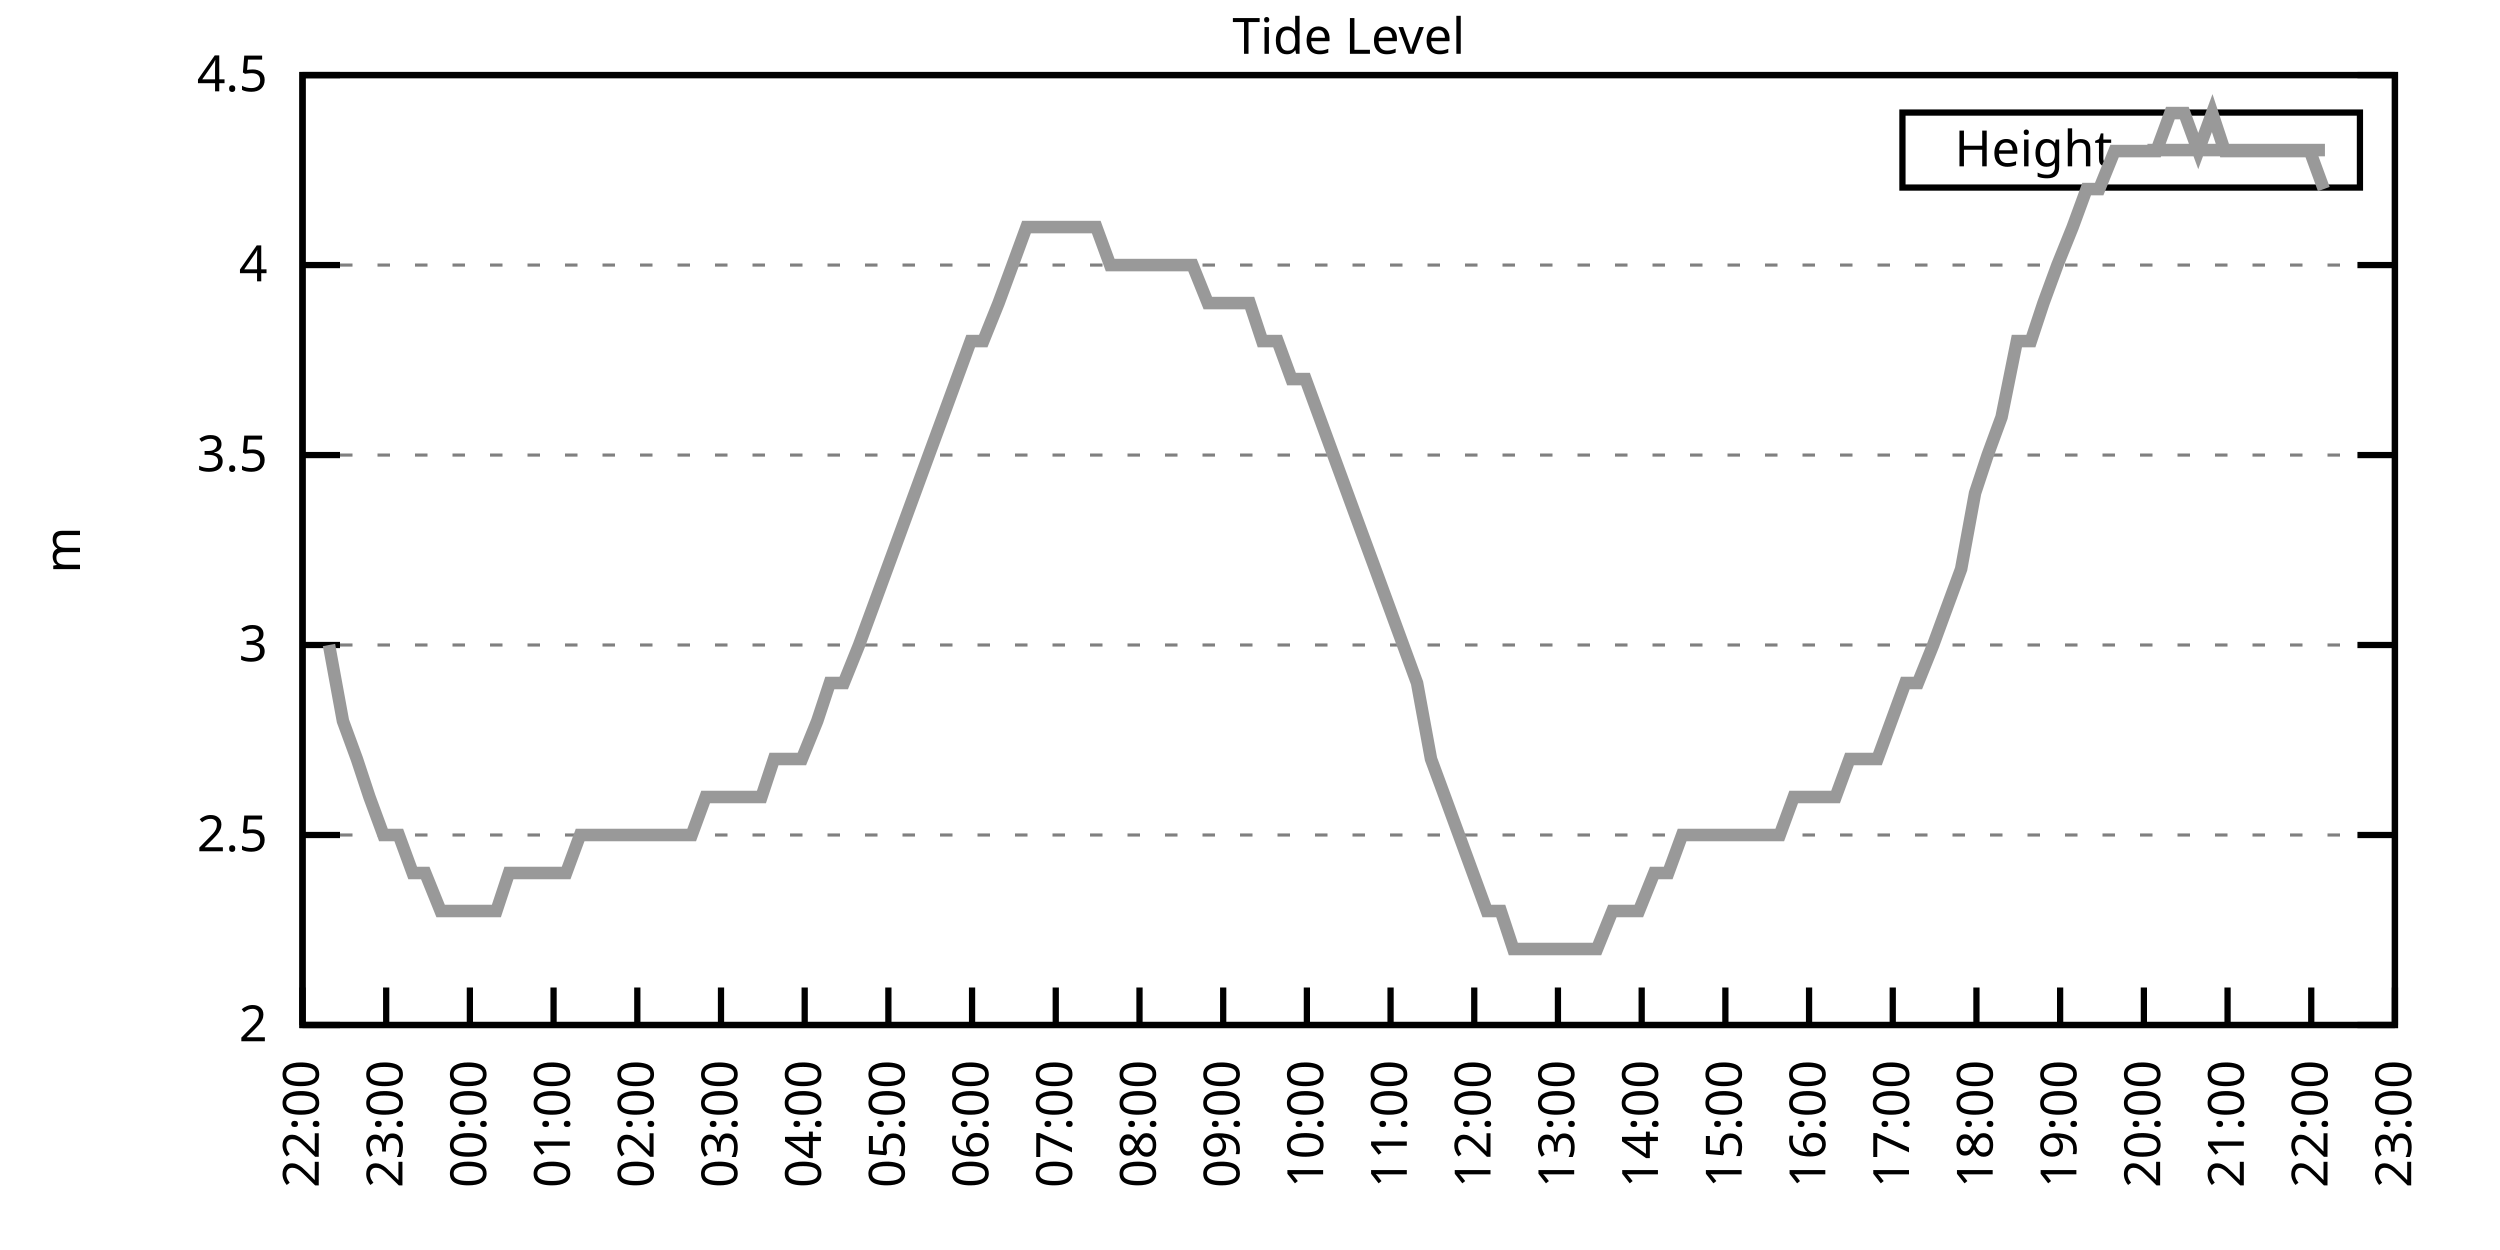
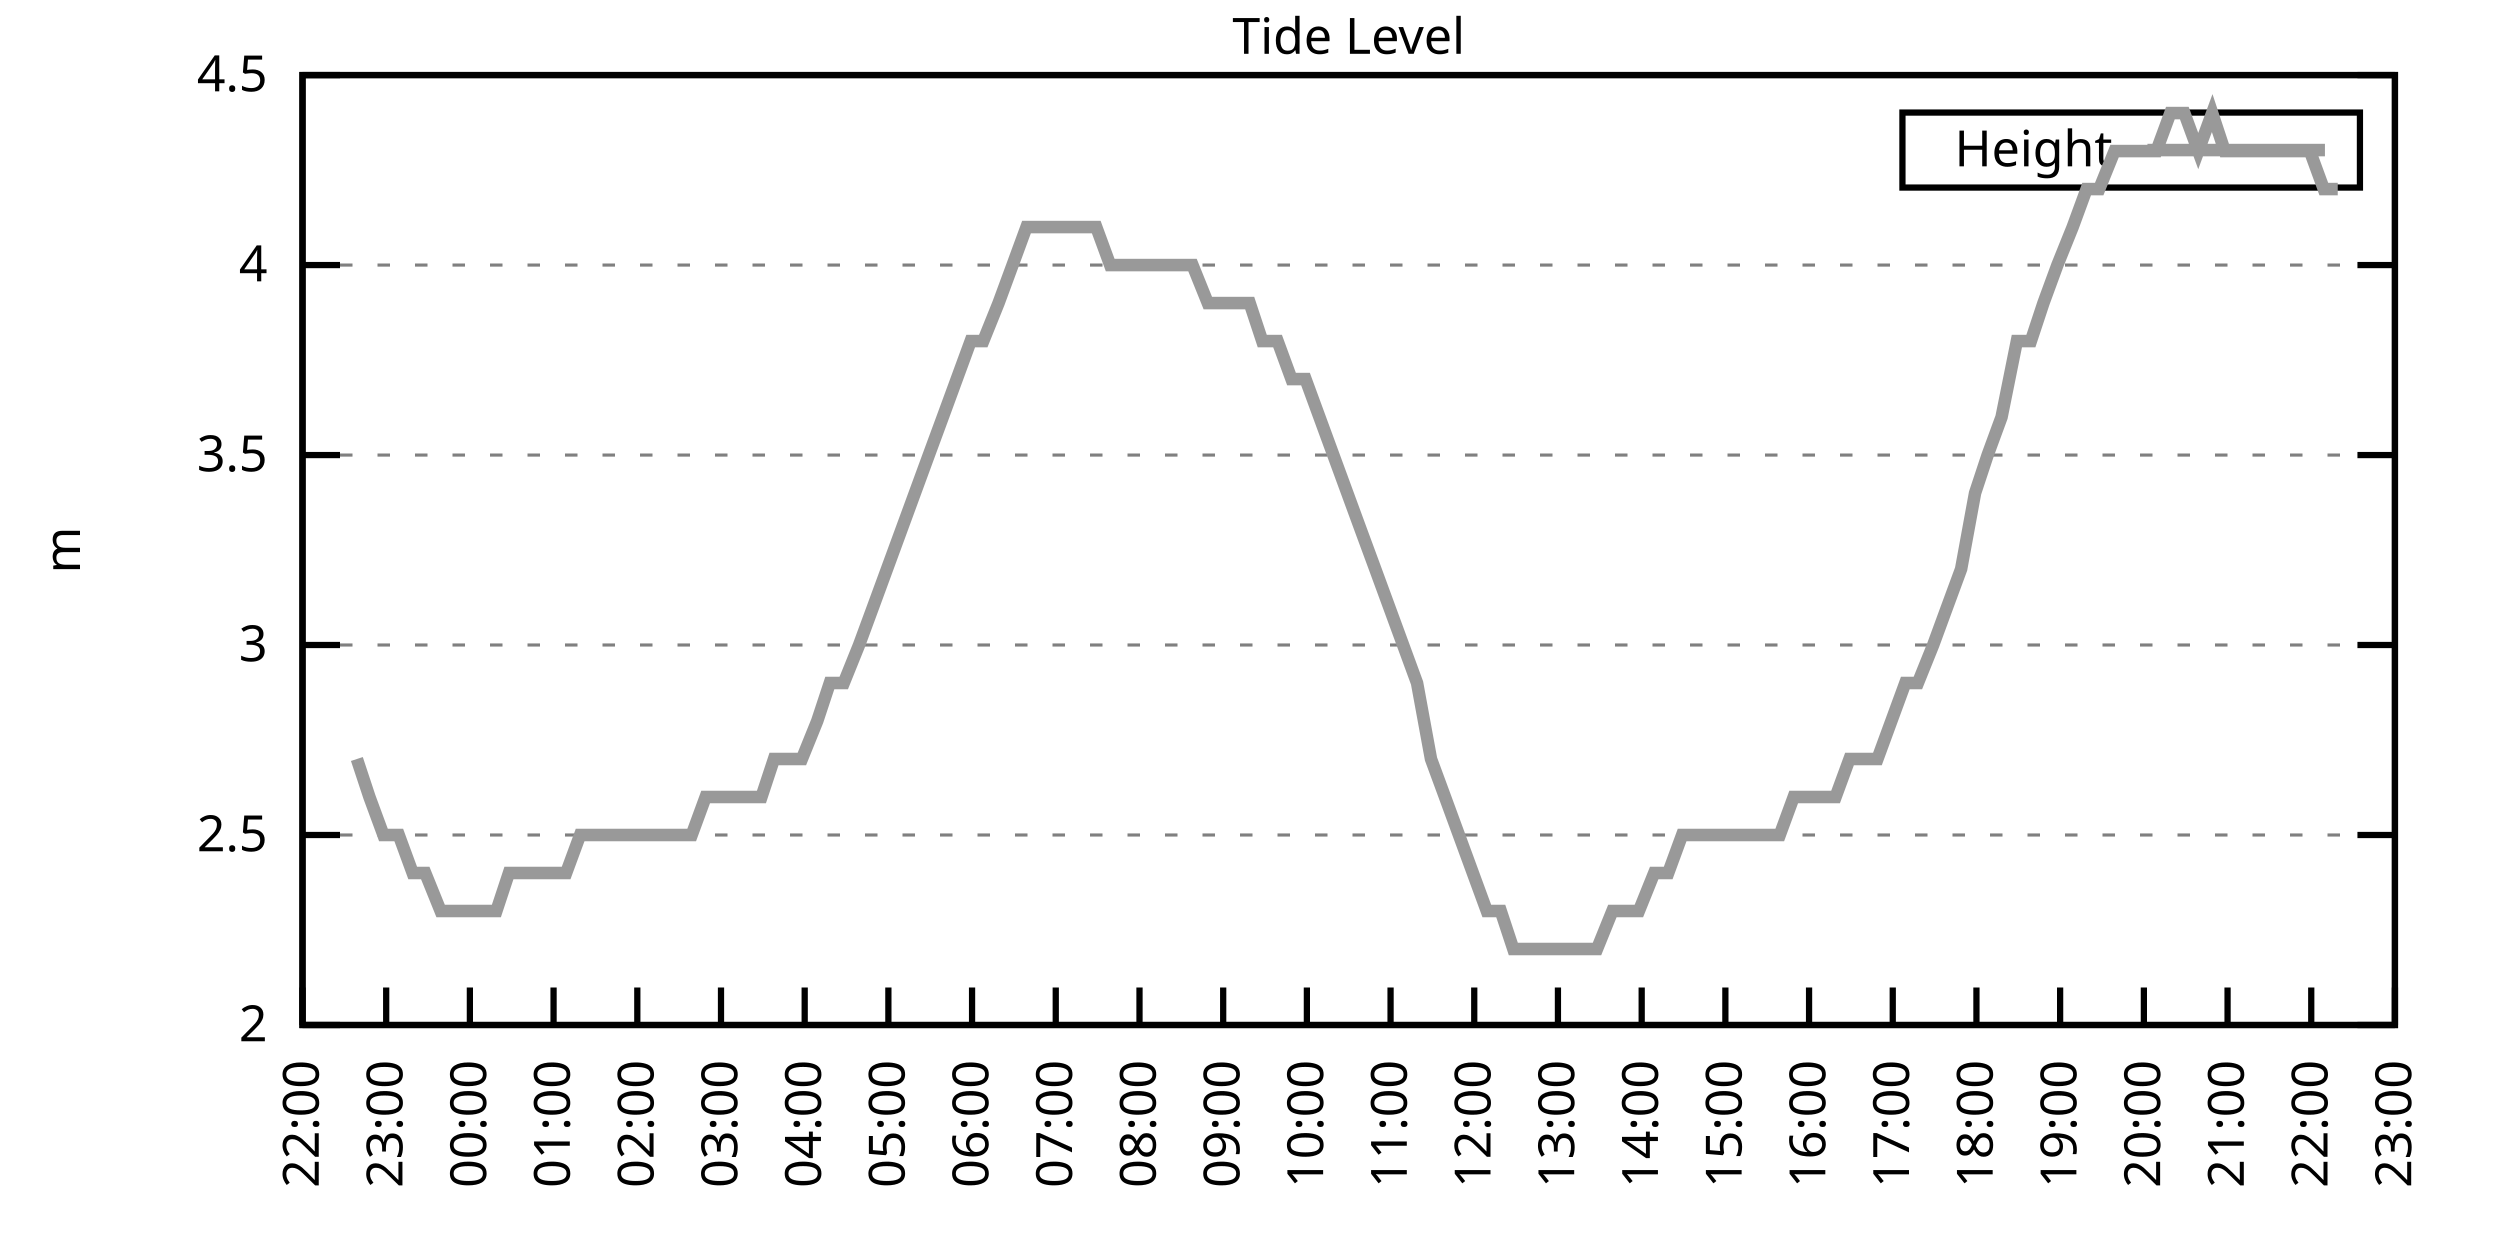
<svg xmlns="http://www.w3.org/2000/svg" xmlns:xlink="http://www.w3.org/1999/xlink" width="400" height="200" viewBox="0 0 400 200">
  <g id="gnuplot_canvas">
    <rect x="0" y="0" width="400" height="200" fill="none" />
    <defs>
      <circle id="gpDot" r="0.5" stroke-width="0.5" stroke="currentColor" />
      <path id="gpPt0" stroke-width="0.333" stroke="currentColor" d="M-1,0 h2 M0,-1 v2" />
      <path id="gpPt1" stroke-width="0.333" stroke="currentColor" d="M-1,-1 L1,1 M1,-1 L-1,1" />
      <path id="gpPt2" stroke-width="0.333" stroke="currentColor" d="M-1,0 L1,0 M0,-1 L0,1 M-1,-1 L1,1 M-1,1 L1,-1" />
      <rect id="gpPt3" stroke-width="0.333" stroke="currentColor" x="-1" y="-1" width="2" height="2" />
      <rect id="gpPt4" stroke-width="0.333" stroke="currentColor" fill="currentColor" x="-1" y="-1" width="2" height="2" />
      <circle id="gpPt5" stroke-width="0.333" stroke="currentColor" cx="0" cy="0" r="1" />
      <use xlink:href="#gpPt5" id="gpPt6" fill="currentColor" stroke="none" />
      <path id="gpPt7" stroke-width="0.333" stroke="currentColor" d="M0,-1.33 L-1.33,0.67 L1.33,0.67 z" />
      <use xlink:href="#gpPt7" id="gpPt8" fill="currentColor" stroke="none" />
      <use xlink:href="#gpPt7" id="gpPt9" stroke="currentColor" transform="rotate(180)" />
      <use xlink:href="#gpPt9" id="gpPt10" fill="currentColor" stroke="none" />
      <use xlink:href="#gpPt3" id="gpPt11" stroke="currentColor" transform="rotate(45)" />
      <use xlink:href="#gpPt11" id="gpPt12" fill="currentColor" stroke="none" />
      <path id="gpPt13" stroke-width="0.333" stroke="currentColor" d="M0,1.330 L1.265,0.411 L0.782,-1.067 L-0.782,-1.076 L-1.265,0.411 z" />
      <use xlink:href="#gpPt13" id="gpPt14" fill="currentColor" stroke="none" />
      <filter id="textbox" filterUnits="objectBoundingBox" x="0" y="0" height="1" width="1">
        <feFlood flood-color="white" flood-opacity="1" result="bgnd" />
        <feComposite in="SourceGraphic" in2="bgnd" operator="atop" />
      </filter>
      <filter id="greybox" filterUnits="objectBoundingBox" x="0" y="0" height="1" width="1">
        <feFlood flood-color="lightgrey" flood-opacity="1" result="grey" />
        <feComposite in="SourceGraphic" in2="grey" operator="atop" />
      </filter>
    </defs>
    <g fill="none" color="white" stroke="currentColor" stroke-width="1.00" stroke-linecap="butt" stroke-linejoin="miter">
</g>
    <g fill="none" color="black" stroke="currentColor" stroke-width="1.00" stroke-linecap="butt" stroke-linejoin="miter">
      <g stroke="none" shape-rendering="crispEdges">
        <polygon fill="rgb(255, 255, 255)" points="48.40,164.00 383.18,164.00 383.18,12.02 48.40,12.02 " />
      </g>
    </g>
    <g fill="none" color="black" stroke="currentColor" stroke-width="1.00" stroke-linecap="butt" stroke-linejoin="miter">
</g>
    <g fill="none" color="black" stroke="black" stroke-width="0.50" stroke-linecap="butt" stroke-linejoin="miter">
</g>
    <g fill="none" color="gray" stroke="currentColor" stroke-width="0.50" stroke-linecap="butt" stroke-linejoin="miter">
      <path stroke="gray" stroke-dasharray="2,4" class="gridline" d="M48.40,164.00 L383.19,164.00  " />
    </g>
    <g fill="none" color="gray" stroke="gray" stroke-width="1.00" stroke-linecap="butt" stroke-linejoin="miter">
</g>
    <g fill="none" color="black" stroke="currentColor" stroke-width="1.00" stroke-linecap="butt" stroke-linejoin="miter">
      <path stroke="black" d="M48.40,164.00 L54.40,164.00 M383.19,164.00 L377.19,164.00  " />
      <g transform="translate(42.80,166.60)" stroke="none" fill="black" font-family="Sans" font-size="8.00" text-anchor="end">
        <text>
          <tspan font-family="Sans"> 2</tspan>
        </text>
      </g>
    </g>
    <g fill="none" color="black" stroke="currentColor" stroke-width="1.00" stroke-linecap="butt" stroke-linejoin="miter">
</g>
    <g fill="none" color="black" stroke="black" stroke-width="0.50" stroke-linecap="butt" stroke-linejoin="miter">
</g>
    <g fill="none" color="gray" stroke="currentColor" stroke-width="0.50" stroke-linecap="butt" stroke-linejoin="miter">
      <path stroke="gray" stroke-dasharray="2,4" class="gridline" d="M48.40,133.60 L383.19,133.60  " />
    </g>
    <g fill="none" color="gray" stroke="gray" stroke-width="1.00" stroke-linecap="butt" stroke-linejoin="miter">
</g>
    <g fill="none" color="black" stroke="currentColor" stroke-width="1.00" stroke-linecap="butt" stroke-linejoin="miter">
      <path stroke="black" d="M48.40,133.60 L54.40,133.60 M383.19,133.60 L377.19,133.60  " />
      <g transform="translate(42.80,136.20)" stroke="none" fill="black" font-family="Sans" font-size="8.00" text-anchor="end">
        <text>
          <tspan font-family="Sans"> 2.5</tspan>
        </text>
      </g>
    </g>
    <g fill="none" color="black" stroke="currentColor" stroke-width="1.00" stroke-linecap="butt" stroke-linejoin="miter">
</g>
    <g fill="none" color="black" stroke="black" stroke-width="0.50" stroke-linecap="butt" stroke-linejoin="miter">
</g>
    <g fill="none" color="gray" stroke="currentColor" stroke-width="0.50" stroke-linecap="butt" stroke-linejoin="miter">
      <path stroke="gray" stroke-dasharray="2,4" class="gridline" d="M48.40,103.20 L383.19,103.20  " />
    </g>
    <g fill="none" color="gray" stroke="gray" stroke-width="1.00" stroke-linecap="butt" stroke-linejoin="miter">
</g>
    <g fill="none" color="black" stroke="currentColor" stroke-width="1.00" stroke-linecap="butt" stroke-linejoin="miter">
      <path stroke="black" d="M48.40,103.20 L54.40,103.20 M383.19,103.20 L377.19,103.20  " />
      <g transform="translate(42.80,105.80)" stroke="none" fill="black" font-family="Sans" font-size="8.00" text-anchor="end">
        <text>
          <tspan font-family="Sans"> 3</tspan>
        </text>
      </g>
    </g>
    <g fill="none" color="black" stroke="currentColor" stroke-width="1.00" stroke-linecap="butt" stroke-linejoin="miter">
</g>
    <g fill="none" color="black" stroke="black" stroke-width="0.50" stroke-linecap="butt" stroke-linejoin="miter">
</g>
    <g fill="none" color="gray" stroke="currentColor" stroke-width="0.50" stroke-linecap="butt" stroke-linejoin="miter">
      <path stroke="gray" stroke-dasharray="2,4" class="gridline" d="M48.40,72.81 L383.19,72.81  " />
    </g>
    <g fill="none" color="gray" stroke="gray" stroke-width="1.00" stroke-linecap="butt" stroke-linejoin="miter">
</g>
    <g fill="none" color="black" stroke="currentColor" stroke-width="1.00" stroke-linecap="butt" stroke-linejoin="miter">
      <path stroke="black" d="M48.40,72.81 L54.40,72.81 M383.19,72.81 L377.19,72.81  " />
      <g transform="translate(42.80,75.41)" stroke="none" fill="black" font-family="Sans" font-size="8.00" text-anchor="end">
        <text>
          <tspan font-family="Sans"> 3.5</tspan>
        </text>
      </g>
    </g>
    <g fill="none" color="black" stroke="currentColor" stroke-width="1.00" stroke-linecap="butt" stroke-linejoin="miter">
</g>
    <g fill="none" color="black" stroke="black" stroke-width="0.50" stroke-linecap="butt" stroke-linejoin="miter">
</g>
    <g fill="none" color="gray" stroke="currentColor" stroke-width="0.50" stroke-linecap="butt" stroke-linejoin="miter">
      <path stroke="gray" stroke-dasharray="2,4" class="gridline" d="M48.40,42.41 L383.19,42.41  " />
    </g>
    <g fill="none" color="gray" stroke="gray" stroke-width="1.00" stroke-linecap="butt" stroke-linejoin="miter">
</g>
    <g fill="none" color="black" stroke="currentColor" stroke-width="1.00" stroke-linecap="butt" stroke-linejoin="miter">
      <path stroke="black" d="M48.40,42.41 L54.40,42.41 M383.19,42.41 L377.19,42.41  " />
      <g transform="translate(42.80,45.01)" stroke="none" fill="black" font-family="Sans" font-size="8.00" text-anchor="end">
        <text>
          <tspan font-family="Sans"> 4</tspan>
        </text>
      </g>
    </g>
    <g fill="none" color="black" stroke="currentColor" stroke-width="1.00" stroke-linecap="butt" stroke-linejoin="miter">
</g>
    <g fill="none" color="black" stroke="black" stroke-width="0.50" stroke-linecap="butt" stroke-linejoin="miter">
</g>
    <g fill="none" color="gray" stroke="currentColor" stroke-width="0.50" stroke-linecap="butt" stroke-linejoin="miter">
      <path stroke="gray" stroke-dasharray="2,4" class="gridline" d="M48.40,12.01 L383.19,12.01  " />
    </g>
    <g fill="none" color="gray" stroke="gray" stroke-width="1.00" stroke-linecap="butt" stroke-linejoin="miter">
</g>
    <g fill="none" color="black" stroke="currentColor" stroke-width="1.00" stroke-linecap="butt" stroke-linejoin="miter">
      <path stroke="black" d="M48.40,12.01 L54.40,12.01 M383.19,12.01 L377.19,12.01  " />
      <g transform="translate(42.80,14.61)" stroke="none" fill="black" font-family="Sans" font-size="8.00" text-anchor="end">
        <text>
          <tspan font-family="Sans"> 4.5</tspan>
        </text>
      </g>
    </g>
    <g fill="none" color="black" stroke="currentColor" stroke-width="1.00" stroke-linecap="butt" stroke-linejoin="miter">
      <path stroke="black" d="M48.40,164.00 L48.40,158.00  " />
      <g transform="translate(51.00,169.60) rotate(270.00)" stroke="none" fill="black" font-family="Sans" font-size="8.00" text-anchor="end">
        <text>
          <tspan font-family="Sans">22:00</tspan>
        </text>
      </g>
    </g>
    <g fill="none" color="black" stroke="currentColor" stroke-width="1.00" stroke-linecap="butt" stroke-linejoin="miter">
      <path stroke="black" d="M61.79,164.00 L61.79,158.00  " />
      <g transform="translate(64.39,169.60) rotate(270.00)" stroke="none" fill="black" font-family="Sans" font-size="8.00" text-anchor="end">
        <text>
          <tspan font-family="Sans">23:00</tspan>
        </text>
      </g>
    </g>
    <g fill="none" color="black" stroke="currentColor" stroke-width="1.00" stroke-linecap="butt" stroke-linejoin="miter">
      <path stroke="black" d="M75.18,164.00 L75.18,158.00  " />
      <g transform="translate(77.78,169.60) rotate(270.00)" stroke="none" fill="black" font-family="Sans" font-size="8.00" text-anchor="end">
        <text>
          <tspan font-family="Sans">00:00</tspan>
        </text>
      </g>
    </g>
    <g fill="none" color="black" stroke="currentColor" stroke-width="1.00" stroke-linecap="butt" stroke-linejoin="miter">
      <path stroke="black" d="M88.57,164.00 L88.57,158.00  " />
      <g transform="translate(91.17,169.60) rotate(270.00)" stroke="none" fill="black" font-family="Sans" font-size="8.00" text-anchor="end">
        <text>
          <tspan font-family="Sans">01:00</tspan>
        </text>
      </g>
    </g>
    <g fill="none" color="black" stroke="currentColor" stroke-width="1.00" stroke-linecap="butt" stroke-linejoin="miter">
      <path stroke="black" d="M101.97,164.00 L101.97,158.00  " />
      <g transform="translate(104.57,169.60) rotate(270.00)" stroke="none" fill="black" font-family="Sans" font-size="8.00" text-anchor="end">
        <text>
          <tspan font-family="Sans">02:00</tspan>
        </text>
      </g>
    </g>
    <g fill="none" color="black" stroke="currentColor" stroke-width="1.00" stroke-linecap="butt" stroke-linejoin="miter">
      <path stroke="black" d="M115.36,164.00 L115.36,158.00  " />
      <g transform="translate(117.96,169.60) rotate(270.00)" stroke="none" fill="black" font-family="Sans" font-size="8.00" text-anchor="end">
        <text>
          <tspan font-family="Sans">03:00</tspan>
        </text>
      </g>
    </g>
    <g fill="none" color="black" stroke="currentColor" stroke-width="1.00" stroke-linecap="butt" stroke-linejoin="miter">
      <path stroke="black" d="M128.75,164.00 L128.75,158.00  " />
      <g transform="translate(131.35,169.60) rotate(270.00)" stroke="none" fill="black" font-family="Sans" font-size="8.00" text-anchor="end">
        <text>
          <tspan font-family="Sans">04:00</tspan>
        </text>
      </g>
    </g>
    <g fill="none" color="black" stroke="currentColor" stroke-width="1.00" stroke-linecap="butt" stroke-linejoin="miter">
      <path stroke="black" d="M142.14,164.00 L142.14,158.00  " />
      <g transform="translate(144.74,169.60) rotate(270.00)" stroke="none" fill="black" font-family="Sans" font-size="8.00" text-anchor="end">
        <text>
          <tspan font-family="Sans">05:00</tspan>
        </text>
      </g>
    </g>
    <g fill="none" color="black" stroke="currentColor" stroke-width="1.00" stroke-linecap="butt" stroke-linejoin="miter">
      <path stroke="black" d="M155.53,164.00 L155.53,158.00  " />
      <g transform="translate(158.13,169.60) rotate(270.00)" stroke="none" fill="black" font-family="Sans" font-size="8.00" text-anchor="end">
        <text>
          <tspan font-family="Sans">06:00</tspan>
        </text>
      </g>
    </g>
    <g fill="none" color="black" stroke="currentColor" stroke-width="1.00" stroke-linecap="butt" stroke-linejoin="miter">
      <path stroke="black" d="M168.92,164.00 L168.92,158.00  " />
      <g transform="translate(171.52,169.60) rotate(270.00)" stroke="none" fill="black" font-family="Sans" font-size="8.00" text-anchor="end">
        <text>
          <tspan font-family="Sans">07:00</tspan>
        </text>
      </g>
    </g>
    <g fill="none" color="black" stroke="currentColor" stroke-width="1.00" stroke-linecap="butt" stroke-linejoin="miter">
      <path stroke="black" d="M182.32,164.00 L182.32,158.00  " />
      <g transform="translate(184.92,169.60) rotate(270.00)" stroke="none" fill="black" font-family="Sans" font-size="8.00" text-anchor="end">
        <text>
          <tspan font-family="Sans">08:00</tspan>
        </text>
      </g>
    </g>
    <g fill="none" color="black" stroke="currentColor" stroke-width="1.00" stroke-linecap="butt" stroke-linejoin="miter">
      <path stroke="black" d="M195.71,164.00 L195.71,158.00  " />
      <g transform="translate(198.31,169.60) rotate(270.00)" stroke="none" fill="black" font-family="Sans" font-size="8.00" text-anchor="end">
        <text>
          <tspan font-family="Sans">09:00</tspan>
        </text>
      </g>
    </g>
    <g fill="none" color="black" stroke="currentColor" stroke-width="1.00" stroke-linecap="butt" stroke-linejoin="miter">
      <path stroke="black" d="M209.10,164.00 L209.10,158.00  " />
      <g transform="translate(211.70,169.60) rotate(270.00)" stroke="none" fill="black" font-family="Sans" font-size="8.00" text-anchor="end">
        <text>
          <tspan font-family="Sans">10:00</tspan>
        </text>
      </g>
    </g>
    <g fill="none" color="black" stroke="currentColor" stroke-width="1.00" stroke-linecap="butt" stroke-linejoin="miter">
      <path stroke="black" d="M222.49,164.00 L222.49,158.00  " />
      <g transform="translate(225.09,169.60) rotate(270.00)" stroke="none" fill="black" font-family="Sans" font-size="8.00" text-anchor="end">
        <text>
          <tspan font-family="Sans">11:00</tspan>
        </text>
      </g>
    </g>
    <g fill="none" color="black" stroke="currentColor" stroke-width="1.00" stroke-linecap="butt" stroke-linejoin="miter">
      <path stroke="black" d="M235.88,164.00 L235.88,158.00  " />
      <g transform="translate(238.48,169.60) rotate(270.00)" stroke="none" fill="black" font-family="Sans" font-size="8.00" text-anchor="end">
        <text>
          <tspan font-family="Sans">12:00</tspan>
        </text>
      </g>
    </g>
    <g fill="none" color="black" stroke="currentColor" stroke-width="1.00" stroke-linecap="butt" stroke-linejoin="miter">
      <path stroke="black" d="M249.27,164.00 L249.27,158.00  " />
      <g transform="translate(251.87,169.60) rotate(270.00)" stroke="none" fill="black" font-family="Sans" font-size="8.00" text-anchor="end">
        <text>
          <tspan font-family="Sans">13:00</tspan>
        </text>
      </g>
    </g>
    <g fill="none" color="black" stroke="currentColor" stroke-width="1.00" stroke-linecap="butt" stroke-linejoin="miter">
      <path stroke="black" d="M262.67,164.00 L262.67,158.00  " />
      <g transform="translate(265.27,169.60) rotate(270.00)" stroke="none" fill="black" font-family="Sans" font-size="8.00" text-anchor="end">
        <text>
          <tspan font-family="Sans">14:00</tspan>
        </text>
      </g>
    </g>
    <g fill="none" color="black" stroke="currentColor" stroke-width="1.00" stroke-linecap="butt" stroke-linejoin="miter">
      <path stroke="black" d="M276.06,164.00 L276.06,158.00  " />
      <g transform="translate(278.66,169.60) rotate(270.00)" stroke="none" fill="black" font-family="Sans" font-size="8.00" text-anchor="end">
        <text>
          <tspan font-family="Sans">15:00</tspan>
        </text>
      </g>
    </g>
    <g fill="none" color="black" stroke="currentColor" stroke-width="1.00" stroke-linecap="butt" stroke-linejoin="miter">
      <path stroke="black" d="M289.45,164.00 L289.45,158.00  " />
      <g transform="translate(292.05,169.60) rotate(270.00)" stroke="none" fill="black" font-family="Sans" font-size="8.00" text-anchor="end">
        <text>
          <tspan font-family="Sans">16:00</tspan>
        </text>
      </g>
    </g>
    <g fill="none" color="black" stroke="currentColor" stroke-width="1.00" stroke-linecap="butt" stroke-linejoin="miter">
      <path stroke="black" d="M302.84,164.00 L302.84,158.00  " />
      <g transform="translate(305.44,169.60) rotate(270.00)" stroke="none" fill="black" font-family="Sans" font-size="8.00" text-anchor="end">
        <text>
          <tspan font-family="Sans">17:00</tspan>
        </text>
      </g>
    </g>
    <g fill="none" color="black" stroke="currentColor" stroke-width="1.00" stroke-linecap="butt" stroke-linejoin="miter">
      <path stroke="black" d="M316.23,164.00 L316.23,158.00  " />
      <g transform="translate(318.83,169.60) rotate(270.00)" stroke="none" fill="black" font-family="Sans" font-size="8.00" text-anchor="end">
        <text>
          <tspan font-family="Sans">18:00</tspan>
        </text>
      </g>
    </g>
    <g fill="none" color="black" stroke="currentColor" stroke-width="1.00" stroke-linecap="butt" stroke-linejoin="miter">
      <path stroke="black" d="M329.62,164.00 L329.62,158.00  " />
      <g transform="translate(332.22,169.60) rotate(270.00)" stroke="none" fill="black" font-family="Sans" font-size="8.00" text-anchor="end">
        <text>
          <tspan font-family="Sans">19:00</tspan>
        </text>
      </g>
    </g>
    <g fill="none" color="black" stroke="currentColor" stroke-width="1.00" stroke-linecap="butt" stroke-linejoin="miter">
      <path stroke="black" d="M343.02,164.00 L343.02,158.00  " />
      <g transform="translate(345.62,169.60) rotate(270.00)" stroke="none" fill="black" font-family="Sans" font-size="8.00" text-anchor="end">
        <text>
          <tspan font-family="Sans">20:00</tspan>
        </text>
      </g>
    </g>
    <g fill="none" color="black" stroke="currentColor" stroke-width="1.00" stroke-linecap="butt" stroke-linejoin="miter">
      <path stroke="black" d="M356.41,164.00 L356.41,158.00  " />
      <g transform="translate(359.01,169.60) rotate(270.00)" stroke="none" fill="black" font-family="Sans" font-size="8.00" text-anchor="end">
        <text>
          <tspan font-family="Sans">21:00</tspan>
        </text>
      </g>
    </g>
    <g fill="none" color="black" stroke="currentColor" stroke-width="1.00" stroke-linecap="butt" stroke-linejoin="miter">
      <path stroke="black" d="M369.80,164.00 L369.80,158.00  " />
      <g transform="translate(372.40,169.60) rotate(270.00)" stroke="none" fill="black" font-family="Sans" font-size="8.00" text-anchor="end">
        <text>
          <tspan font-family="Sans">22:00</tspan>
        </text>
      </g>
    </g>
    <g fill="none" color="black" stroke="currentColor" stroke-width="1.00" stroke-linecap="butt" stroke-linejoin="miter">
      <path stroke="black" d="M383.19,164.00 L383.19,158.00  " />
      <g transform="translate(385.79,169.60) rotate(270.00)" stroke="none" fill="black" font-family="Sans" font-size="8.00" text-anchor="end">
        <text>
          <tspan font-family="Sans">23:00</tspan>
        </text>
      </g>
    </g>
    <g fill="none" color="black" stroke="currentColor" stroke-width="1.00" stroke-linecap="butt" stroke-linejoin="miter">
</g>
    <g fill="none" color="black" stroke="currentColor" stroke-width="1.00" stroke-linecap="butt" stroke-linejoin="miter">
      <path stroke="black" d="M48.40,12.01 L48.40,164.00 L383.19,164.00 L383.19,12.01 L48.40,12.01 Z  " />
    </g>
    <g fill="none" color="black" stroke="currentColor" stroke-width="1.00" stroke-linecap="butt" stroke-linejoin="miter">
</g>
    <g fill="none" color="black" stroke="currentColor" stroke-width="1.00" stroke-linecap="butt" stroke-linejoin="miter">
      <path stroke="black" d="M304.39,30.01 L304.39,18.01 L377.59,18.01 L377.59,30.01 L304.39,30.01 Z  " />
    </g>
    <g id="Tide_level_plot_1">
      <g fill="none" color="white" stroke="black" stroke-width="2.00" stroke-linecap="butt" stroke-linejoin="miter">
</g>
      <g fill="none" color="black" stroke="currentColor" stroke-width="2.00" stroke-linecap="butt" stroke-linejoin="miter">
        <g transform="translate(337.99,26.61)" stroke="none" fill="black" font-family="Sans" font-size="8.00" text-anchor="end">
          <text>
            <tspan font-family="Sans">Height</tspan>
          </text>
        </g>
      </g>
      <g fill="none" color="black" stroke="currentColor" stroke-width="2.00" stroke-linecap="butt" stroke-linejoin="miter">
-         <path stroke="rgb(153, 153, 153)" d="M343.59,24.01 L371.99,24.01 M52.64,103.20 L54.87,115.36 L57.10,121.44 L59.11,127.52 L61.35,133.60 L63.80,133.60   L66.03,139.68 L68.04,139.68 L70.50,145.76 L72.73,145.76 L74.96,145.76 L77.19,145.76 L79.42,145.76 L81.43,139.68   L83.66,139.68 L85.90,139.68 L88.13,139.68 L90.58,139.68 L92.82,133.60 L95.05,133.60 L97.06,133.60 L99.29,133.60   L101.52,133.60 L103.98,133.60 L106.21,133.60 L108.44,133.60 L110.67,133.60 L112.90,127.52 L115.13,127.52 L117.14,127.52   L119.60,127.52 L121.83,127.52 L123.84,121.44 L126.29,121.44 L128.30,121.44 L130.76,115.36 L132.77,109.28 L135.00,109.28   L137.45,103.20 L139.69,97.12 L144.15,84.97 L146.38,78.89 L148.61,72.81 L150.85,66.73 L153.08,60.65 L155.31,54.57   L157.32,54.57 L159.77,48.49 L162.01,42.41 L164.24,36.33 L166.25,36.33 L168.48,36.33 L170.71,36.33 L172.94,36.33   L175.40,36.33 L177.63,42.41 L179.86,42.41 L182.09,42.41 L184.32,42.41 L186.56,42.41 L188.79,42.41 L190.80,42.41   L193.25,48.49 L195.26,48.49 L197.72,48.49 L199.95,48.49 L201.96,54.57 L204.41,54.57 L206.64,60.65 L208.88,60.65   L211.11,66.73 L213.34,72.81 L215.57,78.89 L217.80,84.97 L220.04,91.04 L222.27,97.12 L224.50,103.20 L226.73,109.28   L228.96,121.44 L231.20,127.52 L233.43,133.60 L235.66,139.68 L237.89,145.76 L240.12,145.76 L242.13,151.84 L244.36,151.84   L246.60,151.84 L248.83,151.84 L251.28,151.84 L253.29,151.84 L255.52,151.84 L257.98,145.76 L259.99,145.76 L262.22,145.76   L264.67,139.68 L266.91,139.68 L269.14,133.60 L271.37,133.60 L273.38,133.60 L275.61,133.60 L278.07,133.60 L280.30,133.60   L282.53,133.60 L284.76,133.60 L286.99,127.52 L289.23,127.52 L291.46,127.52 L293.69,127.52 L295.92,121.44 L297.93,121.44   L300.39,121.44 L302.62,115.36 L304.85,109.28 L306.86,109.28 L309.31,103.20 L311.54,97.12 L313.78,91.04 L316.01,78.89   L318.02,72.81 L320.25,66.73 L322.70,54.57 L324.94,54.57 L326.95,48.49 L329.18,42.41 L331.63,36.33 L333.86,30.25   L335.87,30.25 L338.33,24.17 L340.56,24.17 L342.79,24.17 L345.02,24.17 L347.26,18.09 L349.49,18.09 L351.72,24.17   L353.95,18.09 L355.96,24.17 L358.19,24.17 L360.65,24.17 L362.66,24.17 L365.11,24.17 L367.34,24.17 L369.58,24.17   L371.81,30.25  " />
+         <path stroke="rgb(153, 153, 153)" d="M343.59,24.01 L371.99,24.01 M57.10,121.44 L59.11,127.52 L61.35,133.60 L63.80,133.60 L66.03,139.68 L68.04,139.68   L70.50,145.76 L72.73,145.76 L74.96,145.76 L77.19,145.76 L79.42,145.76 L81.43,139.68 L83.66,139.68 L85.90,139.68   L88.13,139.68 L90.58,139.68 L92.82,133.60 L95.05,133.60 L97.06,133.60 L99.29,133.60 L101.52,133.60 L103.98,133.60   L106.21,133.60 L108.44,133.60 L110.67,133.60 L112.90,127.52 L115.13,127.52 L117.14,127.52 L119.60,127.52 L121.83,127.52   L123.84,121.44 L126.29,121.44 L128.30,121.44 L130.76,115.36 L132.77,109.28 L135.00,109.28 L137.45,103.20 L139.69,97.12   L144.15,84.97 L146.38,78.89 L148.61,72.81 L150.85,66.73 L153.08,60.65 L155.31,54.57 L157.32,54.57 L159.77,48.49   L162.01,42.41 L164.24,36.33 L166.25,36.33 L168.48,36.33 L170.71,36.33 L172.94,36.33 L175.40,36.33 L177.63,42.41   L179.86,42.41 L182.09,42.41 L184.32,42.41 L186.56,42.41 L188.79,42.41 L190.80,42.41 L193.25,48.49 L195.26,48.49   L197.72,48.49 L199.95,48.49 L201.96,54.57 L204.41,54.57 L206.64,60.65 L208.88,60.65 L211.11,66.73 L213.34,72.81   L215.57,78.89 L217.80,84.97 L220.04,91.04 L222.27,97.12 L224.50,103.20 L226.73,109.28 L228.96,121.44 L231.20,127.52   L233.43,133.60 L235.66,139.68 L237.89,145.76 L240.12,145.76 L242.13,151.84 L244.36,151.84 L246.60,151.84 L248.83,151.84   L251.28,151.84 L253.29,151.84 L255.52,151.84 L257.98,145.76 L259.99,145.76 L262.22,145.76 L264.67,139.68 L266.91,139.68   L269.14,133.60 L271.37,133.60 L273.38,133.60 L275.61,133.60 L278.07,133.60 L280.30,133.60 L282.53,133.60 L284.76,133.60   L286.99,127.52 L289.23,127.52 L291.46,127.52 L293.69,127.52 L295.92,121.44 L297.93,121.44 L300.39,121.44 L302.62,115.36   L304.85,109.28 L306.86,109.28 L309.31,103.20 L311.54,97.12 L313.78,91.04 L316.01,78.89 L318.02,72.81 L320.25,66.73   L322.70,54.57 L324.94,54.57 L326.95,48.49 L329.18,42.41 L331.63,36.33 L333.86,30.25 L335.87,30.25 L338.33,24.17   L340.56,24.17 L342.79,24.17 L345.02,24.17 L347.26,18.09 L349.49,18.09 L351.72,24.17 L353.95,18.09 L355.96,24.17   L358.19,24.17 L360.65,24.17 L362.66,24.17 L365.11,24.17 L367.34,24.17 L369.58,24.17 L371.81,30.25 L374.04,30.25    " />
      </g>
    </g>
    <g fill="none" color="black" stroke="currentColor" stroke-width="2.00" stroke-linecap="butt" stroke-linejoin="miter">
</g>
    <g fill="none" color="black" stroke="black" stroke-width="1.00" stroke-linecap="butt" stroke-linejoin="miter">
</g>
    <g fill="none" color="black" stroke="currentColor" stroke-width="1.00" stroke-linecap="butt" stroke-linejoin="miter">
      <path stroke="black" d="M48.40,12.01 L48.40,164.00 L383.19,164.00 L383.19,12.01 L48.40,12.01 Z  " />
      <g transform="translate(12.80,88.01) rotate(270.00)" stroke="none" fill="black" font-family="Sans" font-size="8.00" text-anchor="middle">
        <text>
          <tspan font-family="Sans">m</tspan>
        </text>
      </g>
    </g>
    <g fill="none" color="black" stroke="currentColor" stroke-width="1.00" stroke-linecap="butt" stroke-linejoin="miter">
</g>
    <g fill="none" color="black" stroke="currentColor" stroke-width="1.00" stroke-linecap="butt" stroke-linejoin="miter">
      <g transform="translate(215.79,8.61)" stroke="none" fill="black" font-family="Sans" font-size="8.00" text-anchor="middle">
        <text>
          <tspan font-family="Sans">Tide Level</tspan>
        </text>
      </g>
    </g>
    <g fill="none" color="black" stroke="currentColor" stroke-width="1.00" stroke-linecap="butt" stroke-linejoin="miter">
</g>
  </g>
</svg>
